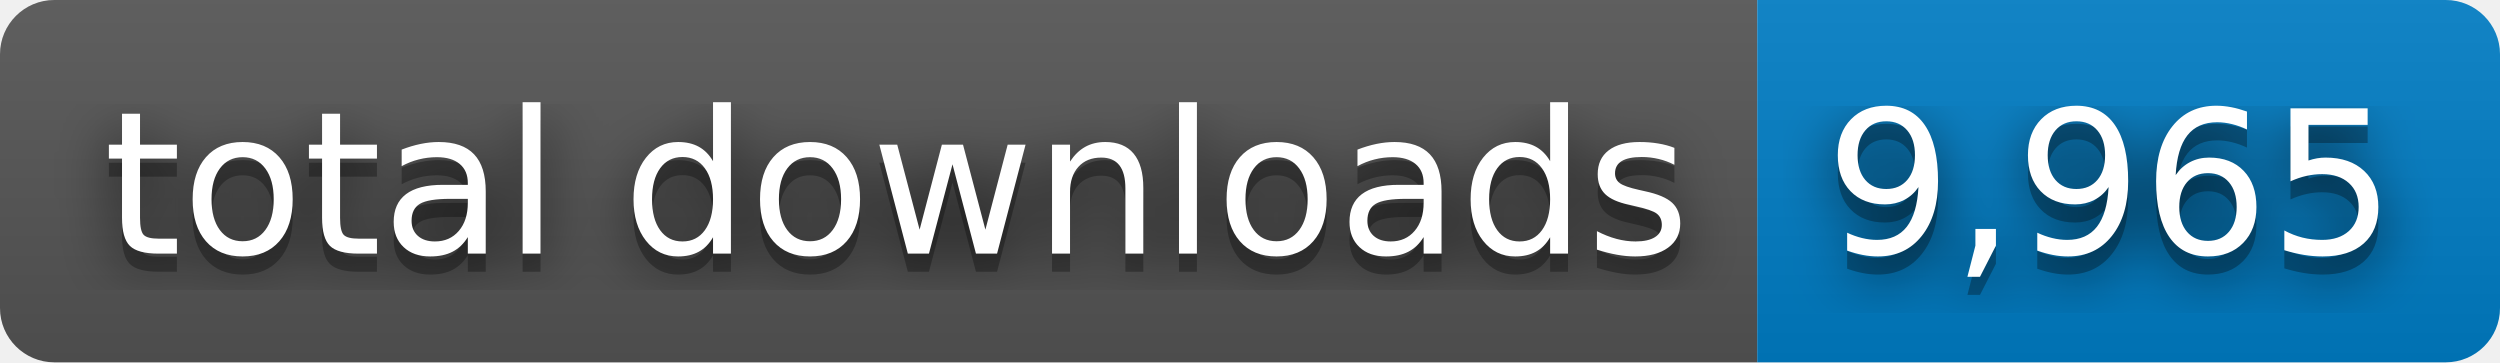
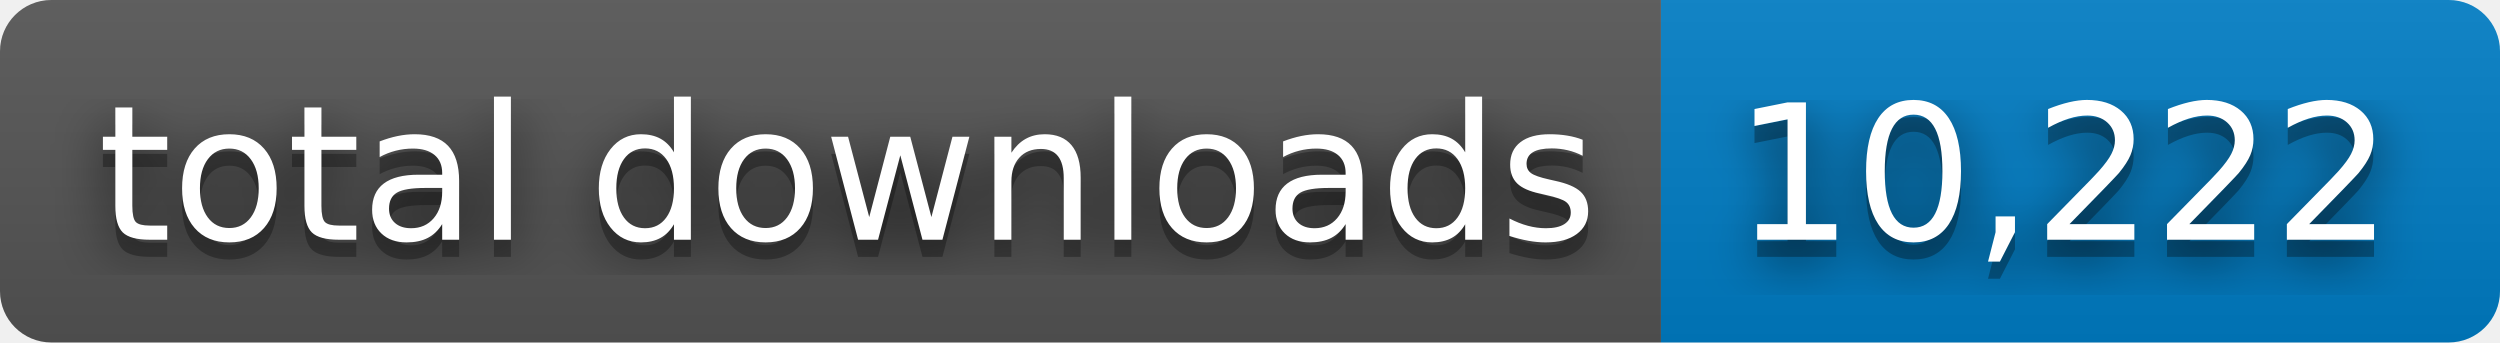
- <svg xmlns="http://www.w3.org/2000/svg" width="138" height="20" role="img" aria-label="total downloads: 9,965">
+ <svg xmlns="http://www.w3.org/2000/svg" width="146" height="20" role="img" aria-label="total downloads: 10,222">
  <filter id="blur">
    <feGaussianBlur stdDeviation="16" />
  </filter>
  <linearGradient id="s" x2="0" y2="100%">
    <stop offset="0" stop-color="#bbb" stop-opacity=".1" />
    <stop offset="1" stop-opacity=".1" />
  </linearGradient>
  <clipPath id="r">
-     <rect width="138" height="20" rx="3" />
+     <rect width="146" height="20" rx="3" />
  </clipPath>
  <g clip-path="url(#r)">
    <rect width="97" height="20" fill="#555" />
-     <rect x="97" width="41" height="20" fill="#007ec6" />
-     <rect width="138" height="20" fill="url(#s)" />
+     <rect x="97" width="49" height="20" fill="#007ec6" />
+     <rect width="146" height="20" fill="url(#s)" />
  </g>
  <g fill="#fff" text-anchor="middle" font-family="Verdana,Geneva,DejaVu Sans,sans-serif" text-rendering="geometricPrecision" font-size="110">
    <g transform="scale(.1)">
      <g aria-hidden="true" fill="#010101">
        <text x="495" y="150" fill-opacity=".8" filter="url(#blur)" textLength="870">total downloads</text>
        <text x="495" y="150" fill-opacity=".3" textLength="870">total downloads</text>
      </g>
      <text x="495" y="140" textLength="870">total downloads</text>
    </g>
    <g transform="scale(.1)">
      <g aria-hidden="true" fill="#010101">
-         <text x="1165" y="150" fill-opacity=".8" filter="url(#blur)" textLength="310">9,965</text>
-         <text x="1165" y="150" fill-opacity=".3" textLength="310">9,965</text>
+         <text x="1205" y="150" fill-opacity=".8" filter="url(#blur)" textLength="390">10,222</text>
+         <text x="1205" y="150" fill-opacity=".3" textLength="390">10,222</text>
      </g>
-       <text x="1165" y="140" textLength="310">9,965</text>
+       <text x="1205" y="140" textLength="390">10,222</text>
    </g>
  </g>
</svg>
